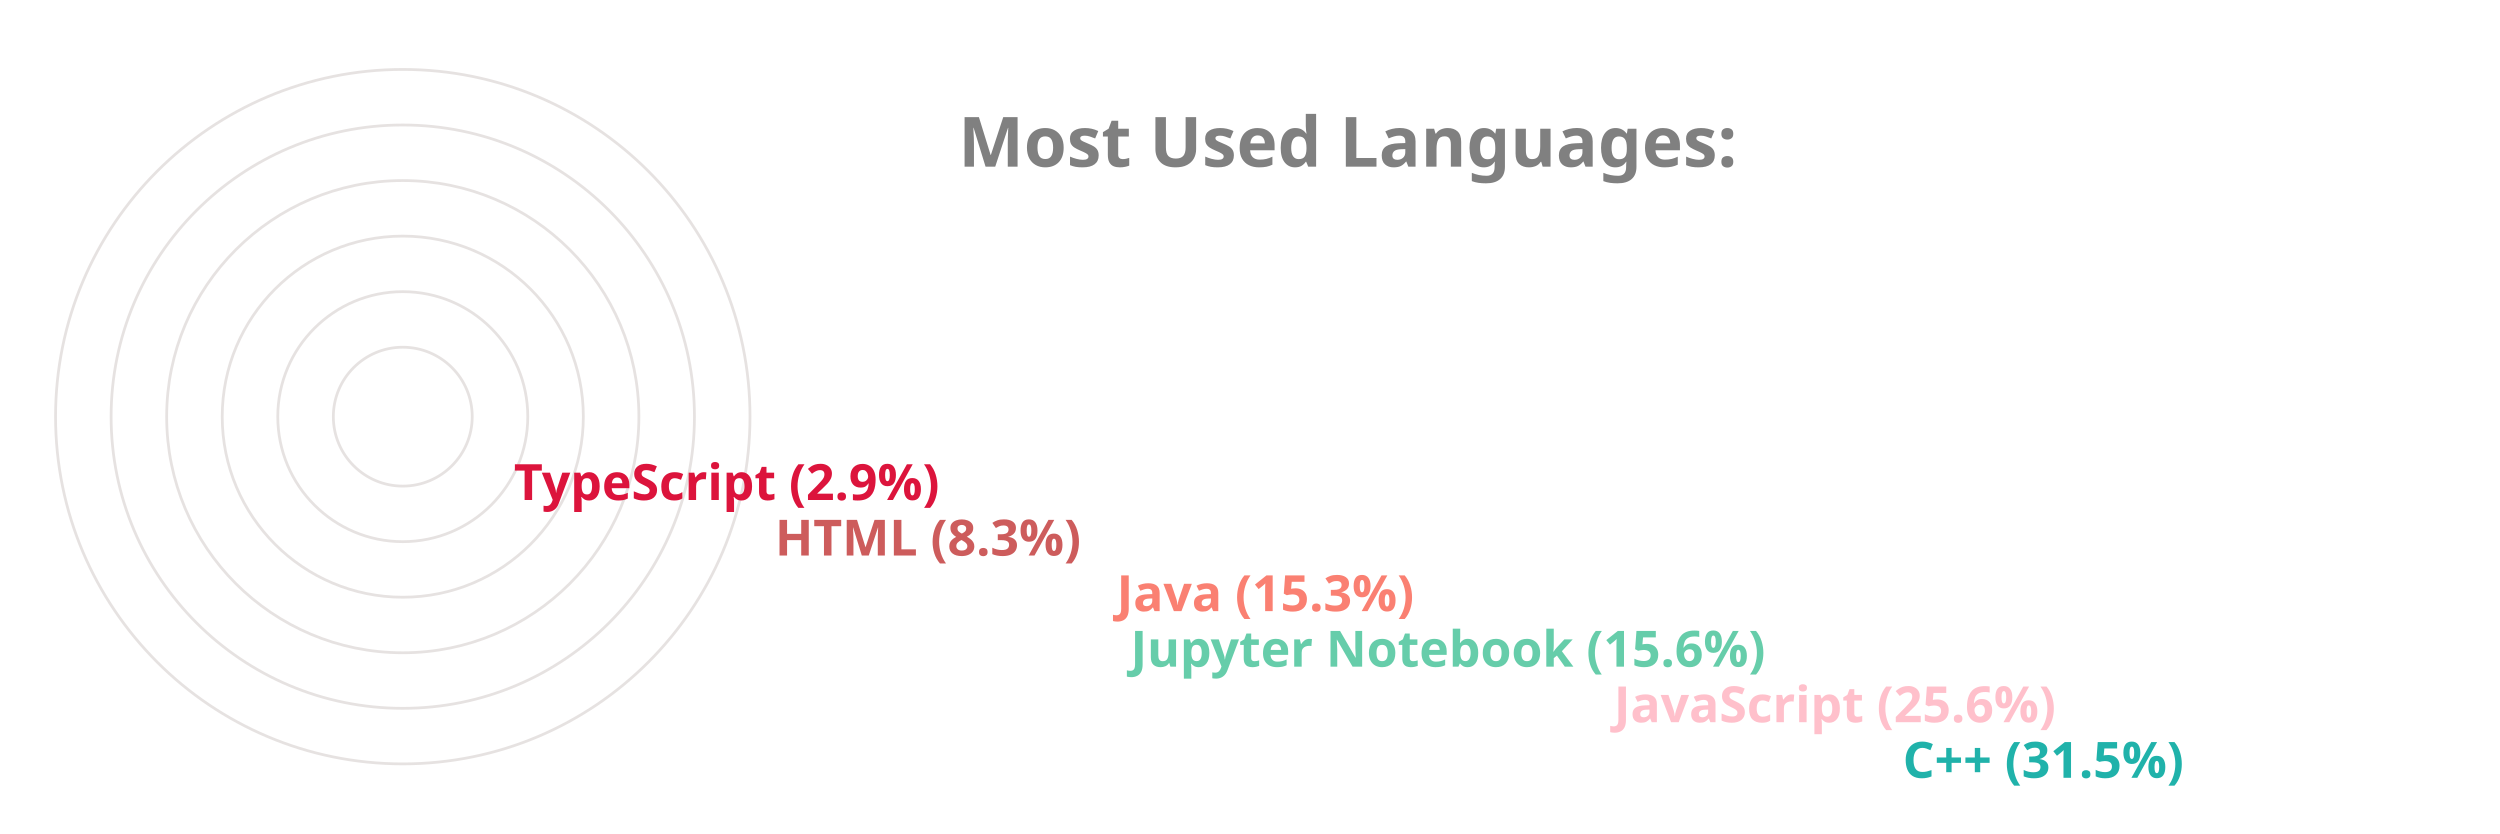
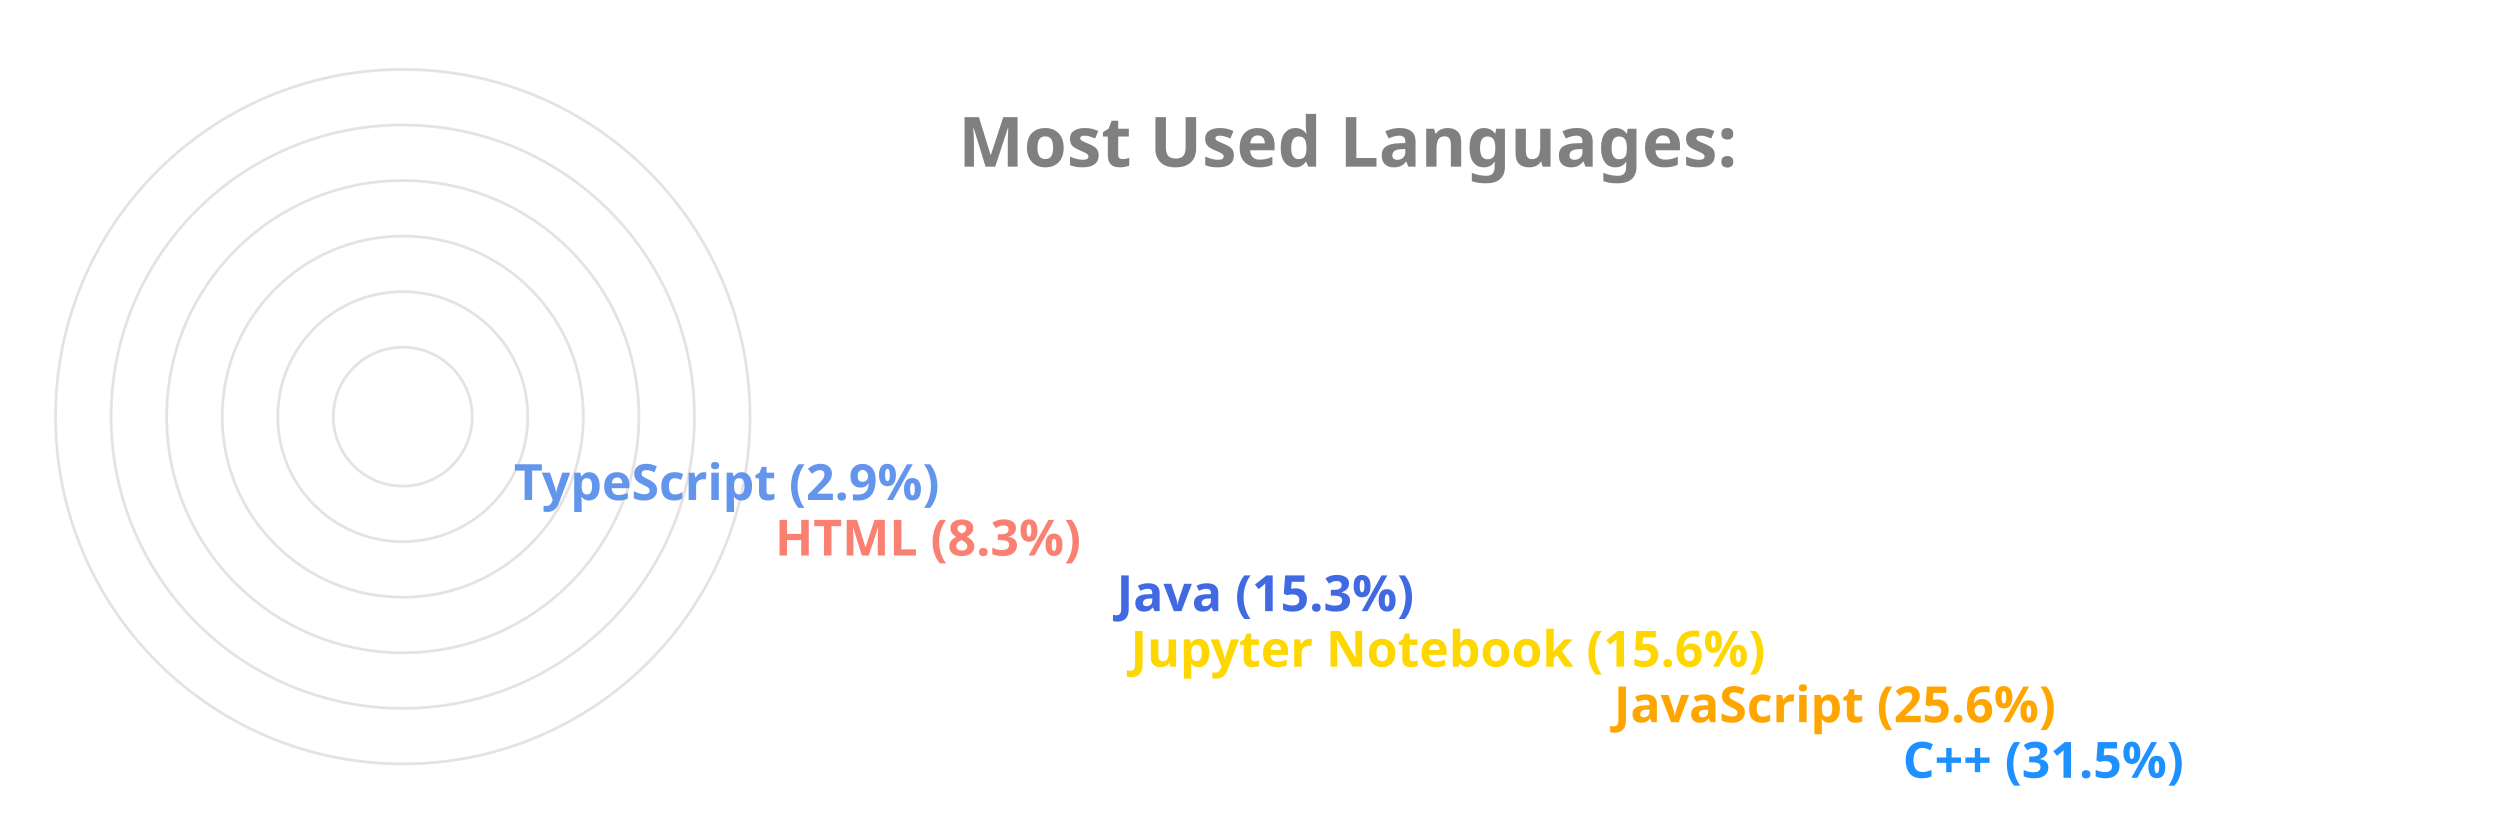
<svg xmlns="http://www.w3.org/2000/svg" viewBox="0 0 650 300" height="200px" width="600px">
  <style>
		.label {
			font: bold 25px sans-serif;
			color: #404040;
			-webkit-text-stroke: 1px white;
	  	}
		.name {
			font: bold 18px sans-serif;
			color: #404040;
	  	}

		.line {
			stroke-dasharray: 1000;
			stroke-dashoffset: 1000;
			animation: dash 3.5s ease-in-out forwards;	
			animation-iteration-count: infinite;
			animation-direction: alternate-reverse;
		}

		.path {
			stroke-dasharray: 1000;
			stroke-dashoffset: 1000;
			animation: dash 3.5s ease-in-out forwards;	
			animation-iteration-count: infinite;
			animation-direction: alternate-reverse;
		}
		  
		@keyframes dash {
			to {
				stroke-dashoffset: 0;
			}
		}

	</style>
  <g stroke="#E6E2E1" fill="none" stroke-width="1">
    <circle cx="20" cy="150" r="125" />
    <circle cx="20" cy="150" r="105" />
    <circle cx="20" cy="150" r="85" />
    <circle cx="20" cy="150" r="65" />
    <circle cx="20" cy="150" r="45" />
    <circle cx="20" cy="150" r="25" />
  </g>
  <g fill="none" stroke-width="20" class="line">
-     <line x2="550" y2="275" x1="20" y1="275" stroke="LightSeaGreen" />
-     <line x2="446" y2="255" x1="20" y1="255" stroke="Pink" />
-     <line x2="272" y2="235" x1="20" y1="235" stroke="MediumAquaMarine" />
-     <line x2="267" y2="215" x1="20" y1="215" stroke="Salmon" />
-     <line x2="144" y2="195" x1="20" y1="195" stroke="IndianRed" />
-     <line x2="50" y2="175" x1="20" y1="175" stroke="Crimson" />
+     <line x2="550" y2="275" x1="20" y1="275" stroke="DodgerBlue" />
+     <line x2="446" y2="255" x1="20" y1="255" stroke="Orange" />
+     <line x2="272" y2="235" x1="20" y1="235" stroke="Gold" />
+     <line x2="267" y2="215" x1="20" y1="215" stroke="RoyalBlue" />
+     <line x2="144" y2="195" x1="20" y1="195" stroke="Salmon" />
+     <line x2="50" y2="175" x1="20" y1="175" stroke="CornflowerBlue" />
  </g>
  <g fill="none" stroke-width="20" stroke-linecap="round" class="path">
-     <path d="M 20 275 A 125 125 45 0 1 -86 83" stroke="LightSeaGreen" />
-     <path d="M 20 255 A 105 105 45 0 1 -74 103" stroke="Pink" />
-     <path d="M 20 235 A 85 85 45 0 1 -61 126" stroke="MediumAquaMarine" />
-     <path d="M 20 215 A 65 65 45 0 1 -42 133" stroke="Salmon" />
-     <path d="M 20 195 A 45 45 45 0 1 -24 143" stroke="IndianRed" />
-     <path d="M 20 175 A 25 25 45 0 1 -4 148" stroke="Crimson" />
+     <path d="M 20 275 A 125 125 45 0 1 -86 83" stroke="DodgerBlue" />
+     <path d="M 20 255 A 105 105 45 0 1 -74 103" stroke="Orange" />
+     <path d="M 20 235 A 85 85 45 0 1 -61 126" stroke="Gold" />
+     <path d="M 20 215 A 65 65 45 0 1 -42 133" stroke="RoyalBlue" />
+     <path d="M 20 195 A 45 45 45 0 1 -24 143" stroke="Salmon" />
+     <path d="M 20 175 A 25 25 45 0 1 -4 148" stroke="CornflowerBlue" />
  </g>
  <g class="name">
-     <text x="560" y="280" fill="LightSeaGreen">C++ (31.5%)</text>
-     <text x="456" y="260" fill="Pink">JavaScript (25.6%)</text>
-     <text x="282" y="240" fill="MediumAquaMarine">Jupyter Notebook (15.6%)</text>
-     <text x="277" y="220" fill="Salmon">Java (15.3%)</text>
-     <text x="154" y="200" fill="IndianRed">HTML (8.3%)</text>
-     <text x="60" y="180" fill="Crimson">TypeScript (2.9%)</text>
+     <text x="560" y="280" fill="DodgerBlue">C++ (31.5%)</text>
+     <text x="456" y="260" fill="Orange">JavaScript (25.6%)</text>
+     <text x="282" y="240" fill="Gold">Jupyter Notebook (15.6%)</text>
+     <text x="277" y="220" fill="RoyalBlue">Java (15.3%)</text>
+     <text x="154" y="200" fill="Salmon">HTML (8.3%)</text>
+     <text x="60" y="180" fill="CornflowerBlue">TypeScript (2.9%)</text>
  </g>
  <g class="label">
    <text x="220" y="60" fill="grey">Most Used Languages:</text>
  </g>
</svg>
